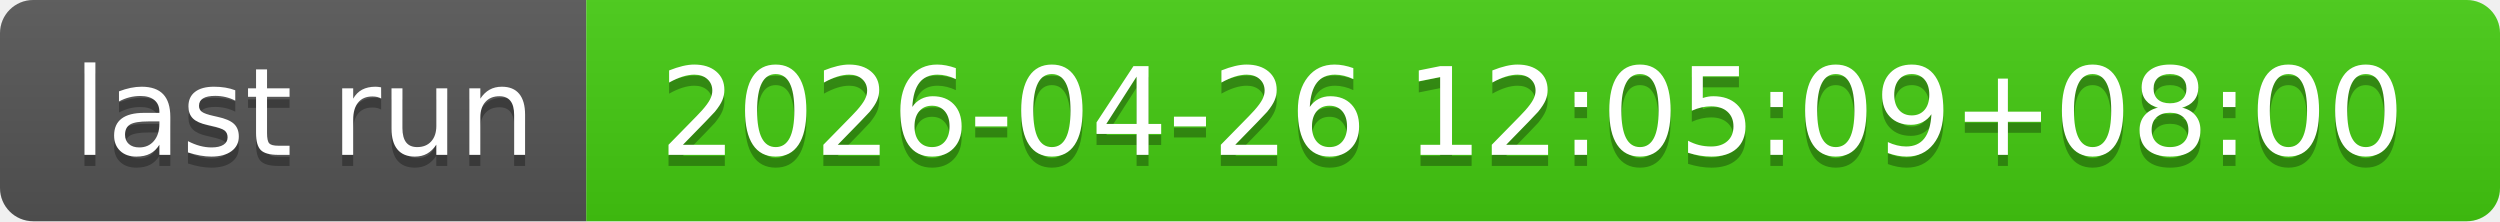
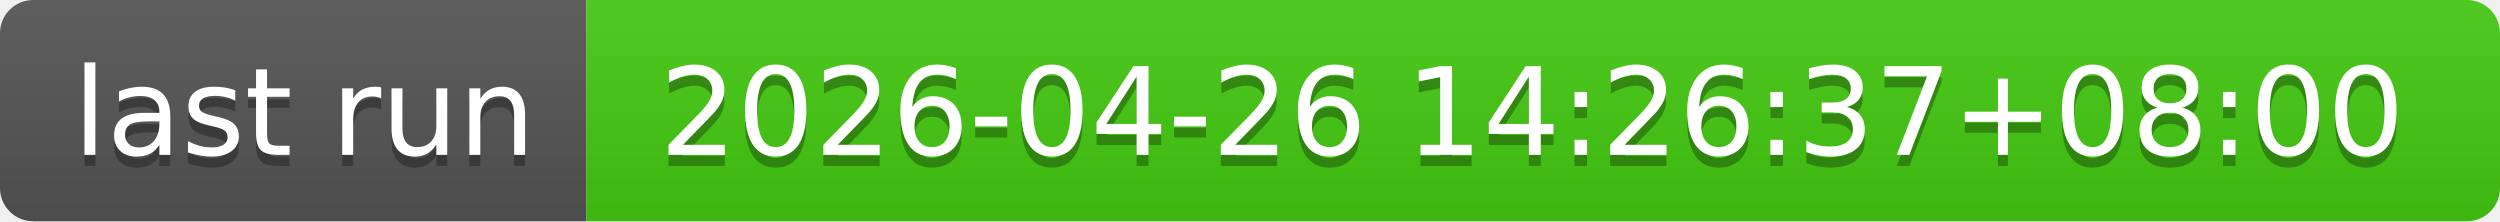
- <svg xmlns="http://www.w3.org/2000/svg" width="226" height="20" role="img" aria-label="last run: 2026-04-26 12:05:09+08:00">
+ <svg xmlns="http://www.w3.org/2000/svg" width="226" height="20" role="img" aria-label="last run: 2026-04-26 14:26:37+08:00">
  <linearGradient id="s" x2="0" y2="100%">
    <stop offset="0" stop-color="#bbb" stop-opacity=".1" />
    <stop offset="1" stop-opacity=".1" />
  </linearGradient>
  <clipPath id="r">
    <rect width="226" height="20" rx="3" fill="#fff" />
  </clipPath>
  <g clip-path="url(#r)">
    <rect width="53" height="20" fill="#555" />
    <rect x="53" width="173" height="20" fill="#4c1" />
    <rect width="226" height="20" fill="url(#s)" />
  </g>
  <g fill="#fff" text-anchor="middle" font-family="Verdana,Geneva,DejaVu Sans,sans-serif" text-rendering="geometricPrecision" font-size="110">
    <text aria-hidden="true" x="275" y="150" fill="#010101" fill-opacity=".3" transform="scale(.1)" textLength="430">last run</text>
    <text x="275" y="140" transform="scale(.1)" fill="#fff" textLength="430">last run</text>
-     <text aria-hidden="true" x="1385" y="150" fill="#010101" fill-opacity=".3" transform="scale(.1)" textLength="1630">2026-04-26 12:05:09+08:00</text>
-     <text x="1385" y="140" transform="scale(.1)" fill="#fff" textLength="1630">2026-04-26 12:05:09+08:00</text>
+     <text aria-hidden="true" x="1385" y="150" fill="#010101" fill-opacity=".3" transform="scale(.1)" textLength="1630">2026-04-26 14:26:37+08:00</text>
+     <text x="1385" y="140" transform="scale(.1)" fill="#fff" textLength="1630">2026-04-26 14:26:37+08:00</text>
  </g>
</svg>
